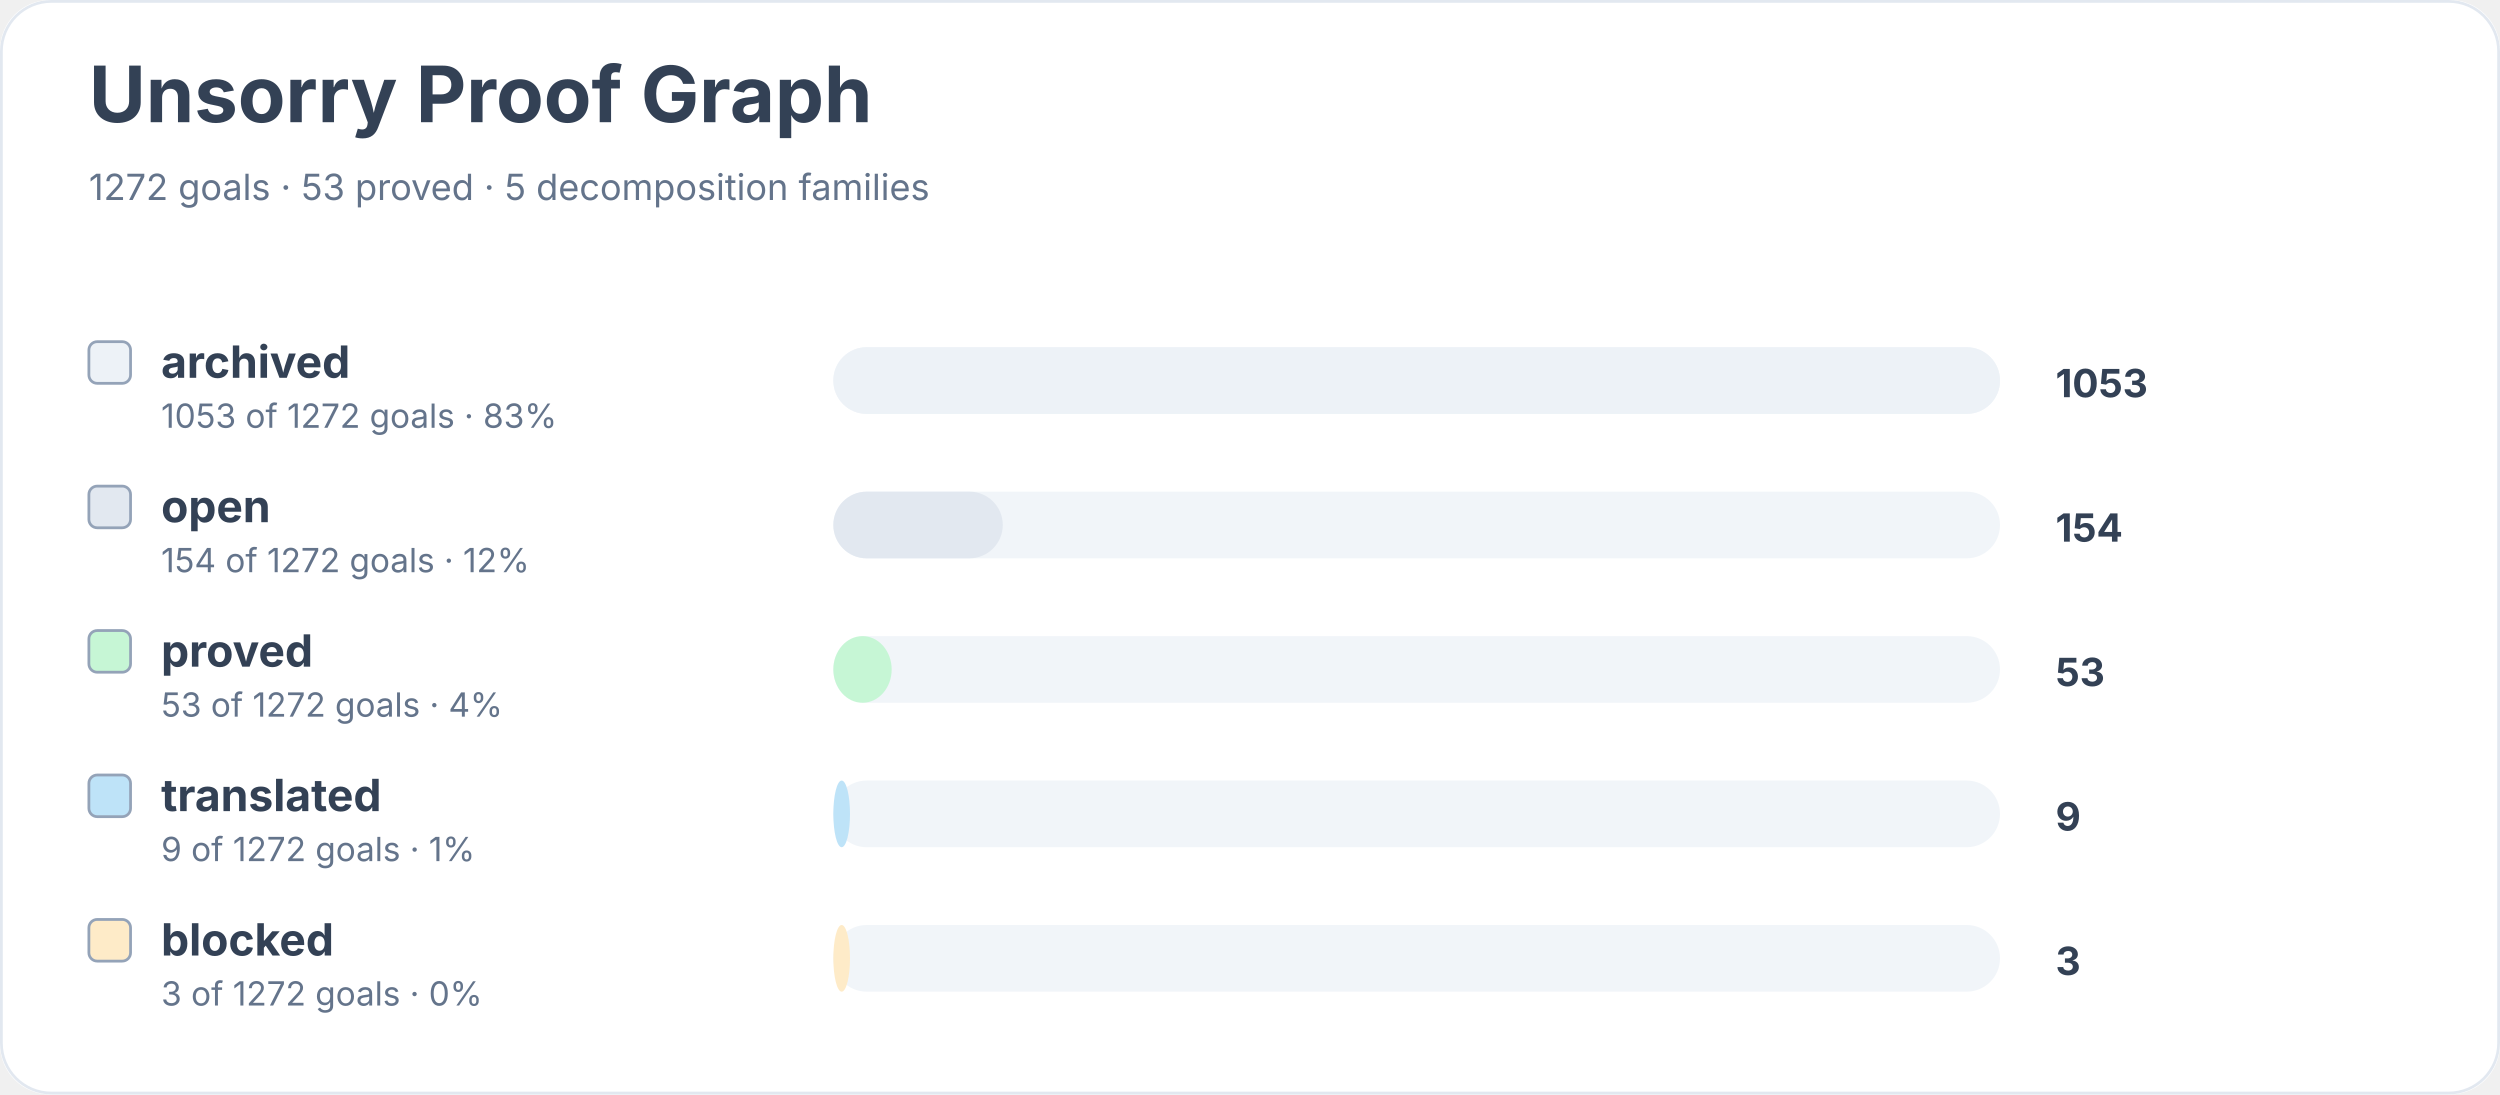
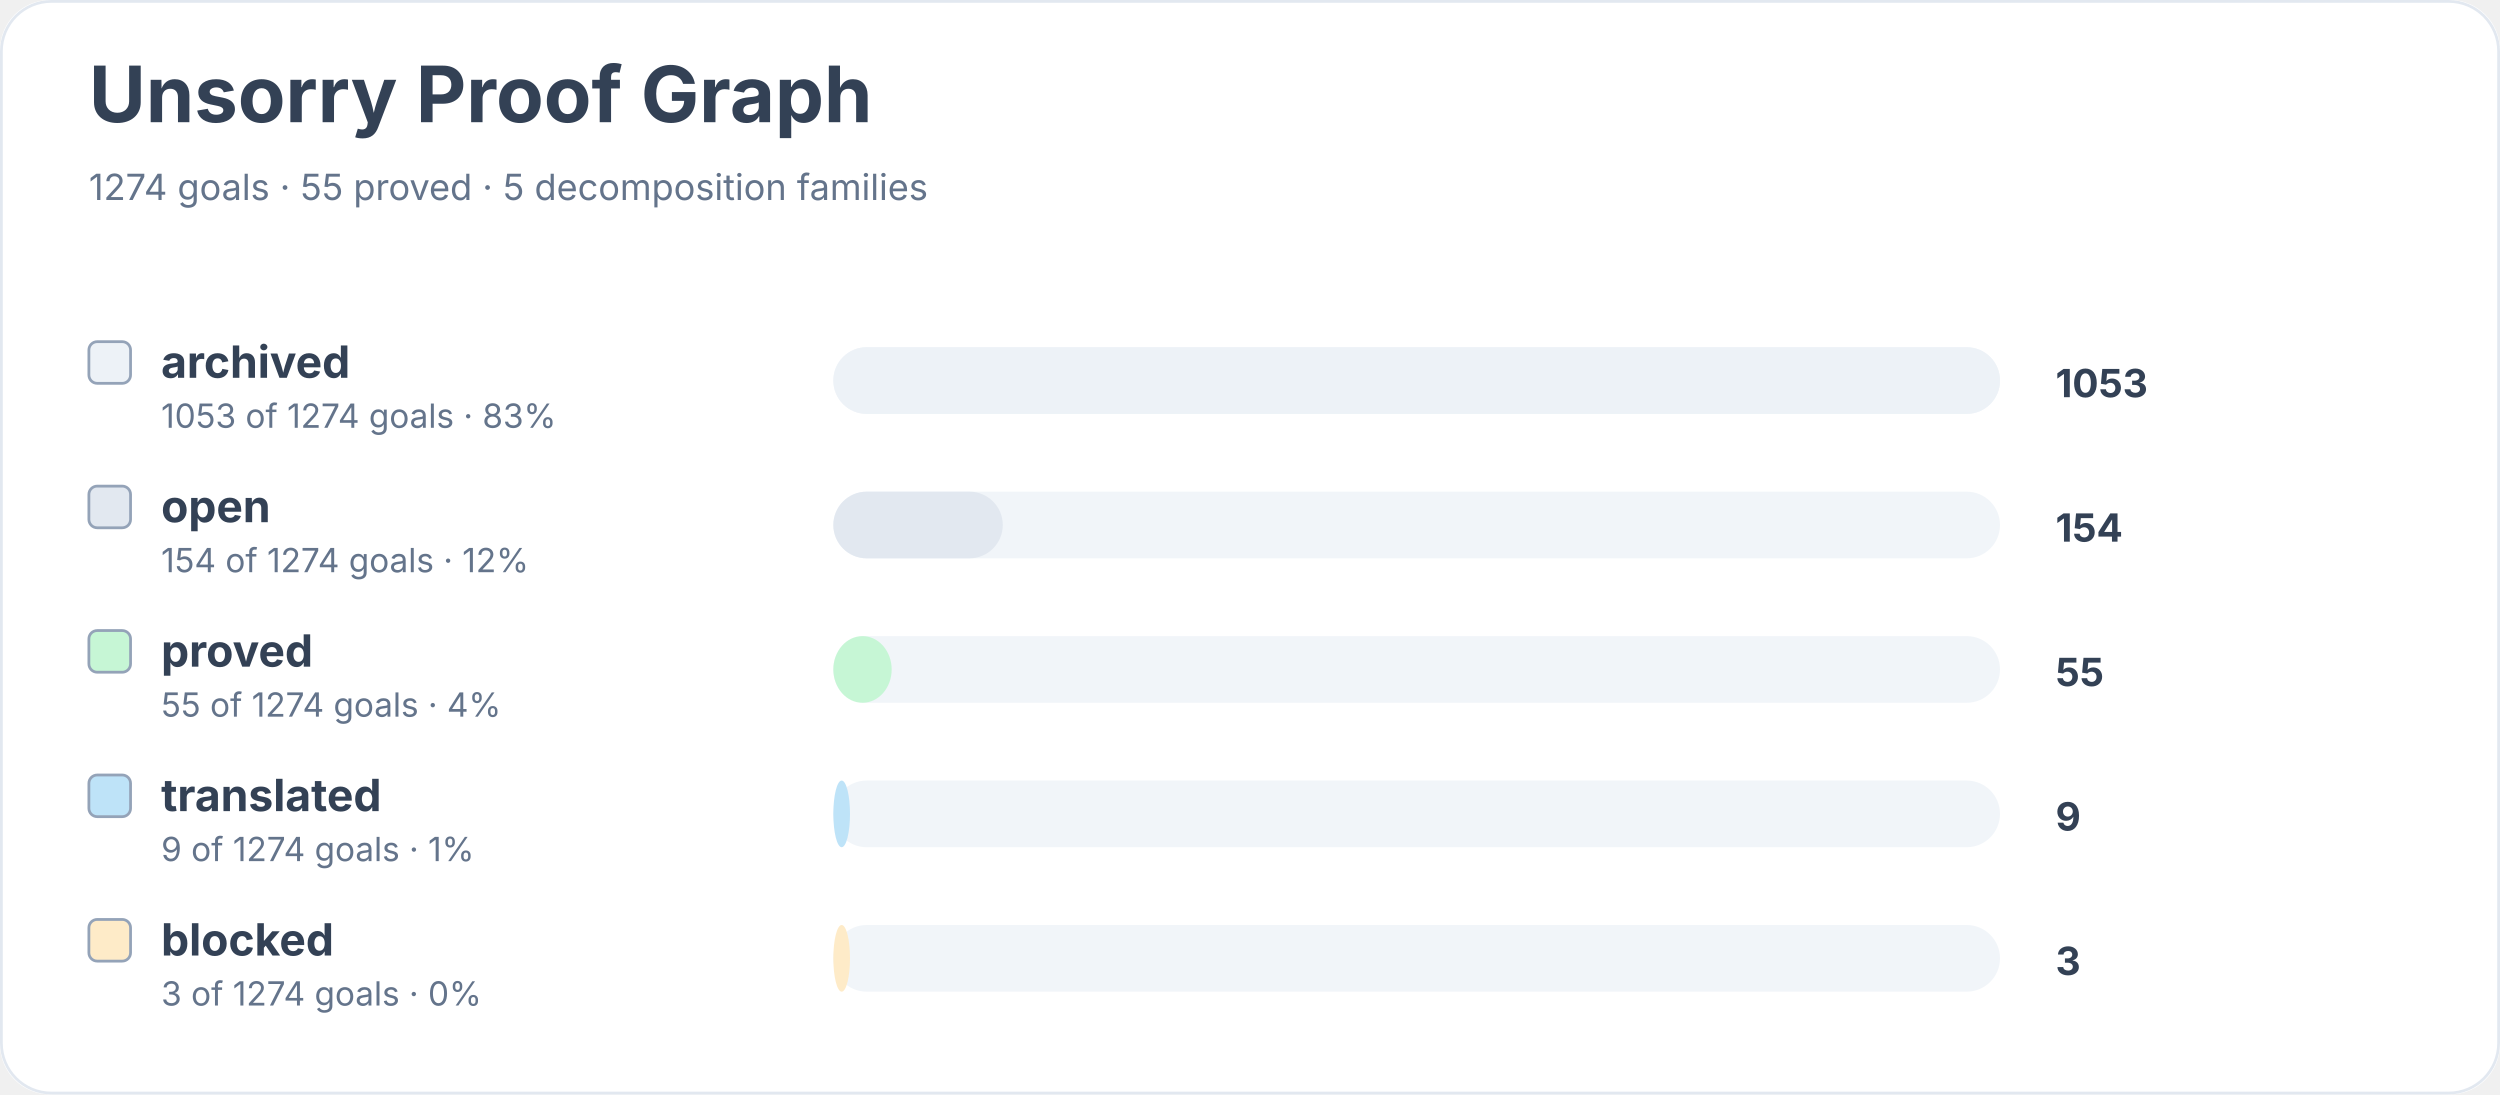
<svg xmlns="http://www.w3.org/2000/svg" width="900" height="394" viewBox="0 0 900 394" role="img" aria-labelledby="title desc">
  <rect width="900" height="100%" rx="18" fill="#ffffff" />
  <rect x="0.5" y="0.5" width="899" height="393" rx="18" fill="none" stroke="#e2e8f0" />
  <text x="32" y="44" font-family="Inter, system-ui, sans-serif" font-size="28" font-weight="700" fill="#334155">Unsorry Proof Graph</text>
-   <text x="32" y="72" font-family="Inter, system-ui, sans-serif" font-size="13" fill="#64748b">1272 goals · 53 proved · 5 decomposition families</text>
+   <text x="32" y="72" font-family="Inter, system-ui, sans-serif" font-size="13" fill="#64748b">1274 goals · 55 proved · 5 decomposition families</text>
  <rect x="32" y="123" width="15" height="15" rx="3" fill="#edf2f7" stroke="#94a3b8" />
  <text x="58" y="136" font-family="Inter, system-ui, sans-serif" font-size="16" font-weight="650" fill="#334155">archived</text>
-   <text x="58" y="154" font-family="Inter, system-ui, sans-serif" font-size="12" fill="#64748b">1053 of 1272 goals · 83%</text>
+   <text x="58" y="154" font-family="Inter, system-ui, sans-serif" font-size="12" fill="#64748b">1053 of 1274 goals · 83%</text>
  <rect x="300" y="125" width="420" height="24" rx="12" fill="#f1f5f9" />
  <rect x="300" y="125" width="420" height="24" rx="12" fill="#edf2f7" />
  <text x="740" y="143" font-family="Inter, system-ui, sans-serif" font-size="14" font-weight="700" fill="#334155">1053</text>
  <rect x="32" y="175" width="15" height="15" rx="3" fill="#e2e8f0" stroke="#94a3b8" />
  <text x="58" y="188" font-family="Inter, system-ui, sans-serif" font-size="16" font-weight="650" fill="#334155">open</text>
-   <text x="58" y="206" font-family="Inter, system-ui, sans-serif" font-size="12" fill="#64748b">154 of 1272 goals · 12%</text>
+   <text x="58" y="206" font-family="Inter, system-ui, sans-serif" font-size="12" fill="#64748b">154 of 1274 goals · 12%</text>
  <rect x="300" y="177" width="420" height="24" rx="12" fill="#f1f5f9" />
  <rect x="300" y="177" width="61" height="24" rx="12" fill="#e2e8f0" />
  <text x="740" y="195" font-family="Inter, system-ui, sans-serif" font-size="14" font-weight="700" fill="#334155">154</text>
  <rect x="32" y="227" width="15" height="15" rx="3" fill="#c6f6d5" stroke="#94a3b8" />
  <text x="58" y="240" font-family="Inter, system-ui, sans-serif" font-size="16" font-weight="650" fill="#334155">proved</text>
-   <text x="58" y="258" font-family="Inter, system-ui, sans-serif" font-size="12" fill="#64748b">53 of 1272 goals · 4%</text>
+   <text x="58" y="258" font-family="Inter, system-ui, sans-serif" font-size="12" fill="#64748b">55 of 1274 goals · 4%</text>
  <rect x="300" y="229" width="420" height="24" rx="12" fill="#f1f5f9" />
  <rect x="300" y="229" width="21" height="24" rx="12" fill="#c6f6d5" />
-   <text x="740" y="247" font-family="Inter, system-ui, sans-serif" font-size="14" font-weight="700" fill="#334155">53</text>
+   <text x="740" y="247" font-family="Inter, system-ui, sans-serif" font-size="14" font-weight="700" fill="#334155">55</text>
  <rect x="32" y="279" width="15" height="15" rx="3" fill="#bee3f8" stroke="#94a3b8" />
  <text x="58" y="292" font-family="Inter, system-ui, sans-serif" font-size="16" font-weight="650" fill="#334155">translated</text>
-   <text x="58" y="310" font-family="Inter, system-ui, sans-serif" font-size="12" fill="#64748b">9 of 1272 goals · 1%</text>
+   <text x="58" y="310" font-family="Inter, system-ui, sans-serif" font-size="12" fill="#64748b">9 of 1274 goals · 1%</text>
  <rect x="300" y="281" width="420" height="24" rx="12" fill="#f1f5f9" />
  <rect x="300" y="281" width="6" height="24" rx="12" fill="#bee3f8" />
  <text x="740" y="299" font-family="Inter, system-ui, sans-serif" font-size="14" font-weight="700" fill="#334155">9</text>
  <rect x="32" y="331" width="15" height="15" rx="3" fill="#feebc8" stroke="#94a3b8" />
  <text x="58" y="344" font-family="Inter, system-ui, sans-serif" font-size="16" font-weight="650" fill="#334155">blocked</text>
-   <text x="58" y="362" font-family="Inter, system-ui, sans-serif" font-size="12" fill="#64748b">3 of 1272 goals · 0%</text>
+   <text x="58" y="362" font-family="Inter, system-ui, sans-serif" font-size="12" fill="#64748b">3 of 1274 goals · 0%</text>
  <rect x="300" y="333" width="420" height="24" rx="12" fill="#f1f5f9" />
  <rect x="300" y="333" width="6" height="24" rx="12" fill="#feebc8" />
  <text x="740" y="351" font-family="Inter, system-ui, sans-serif" font-size="14" font-weight="700" fill="#334155">3</text>
</svg>
